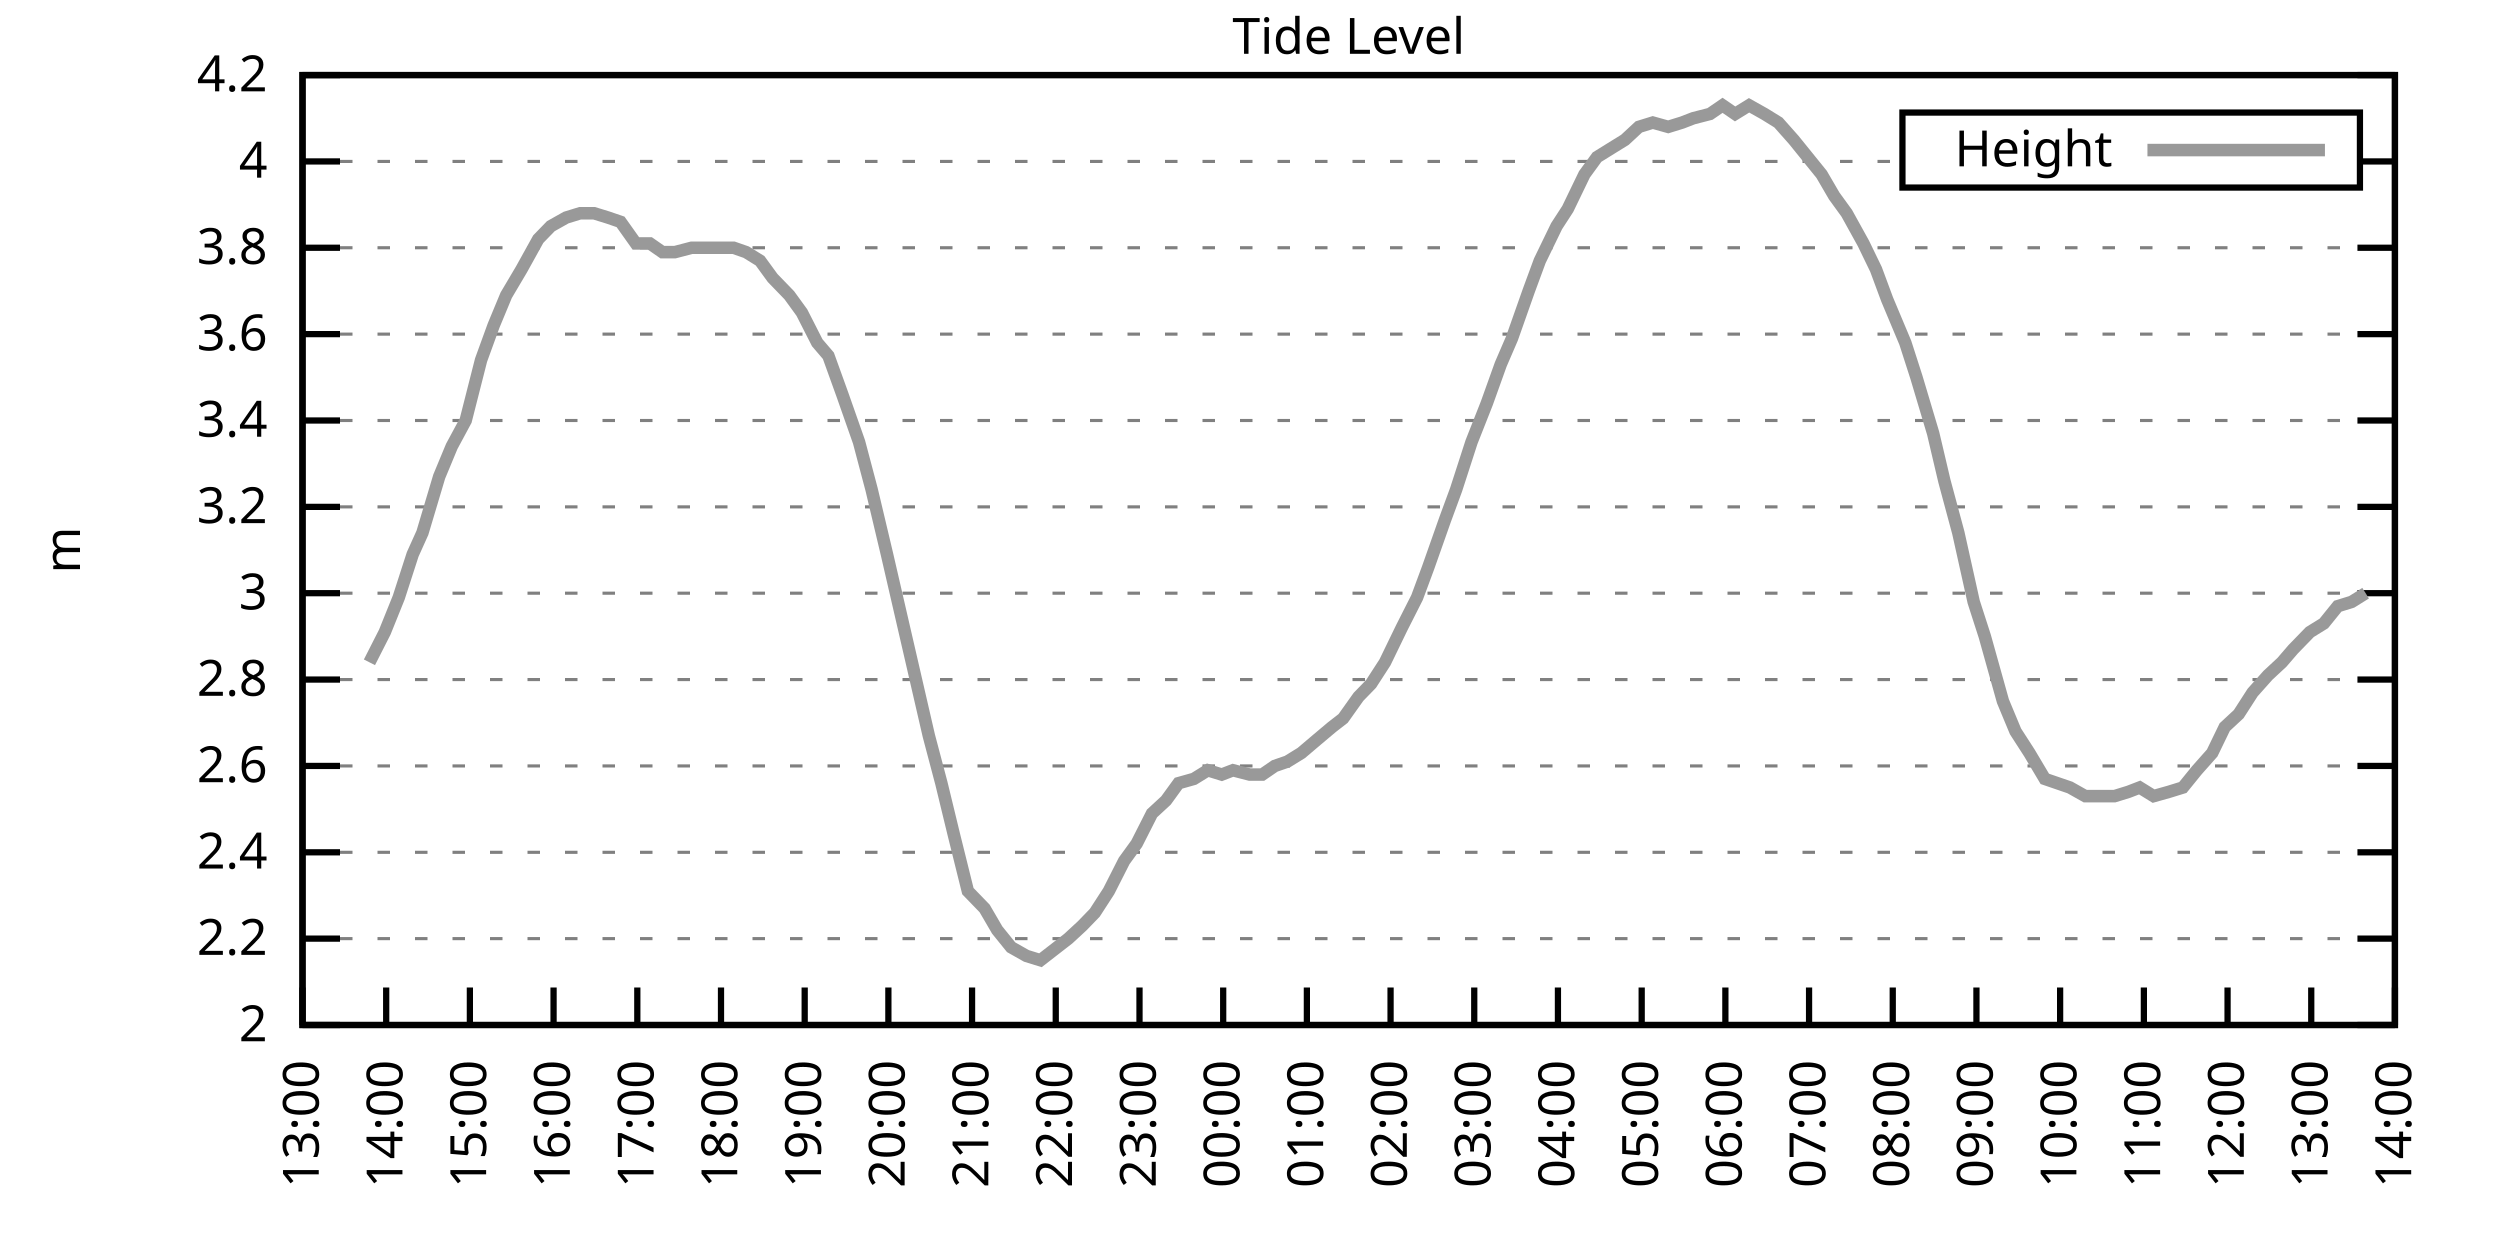
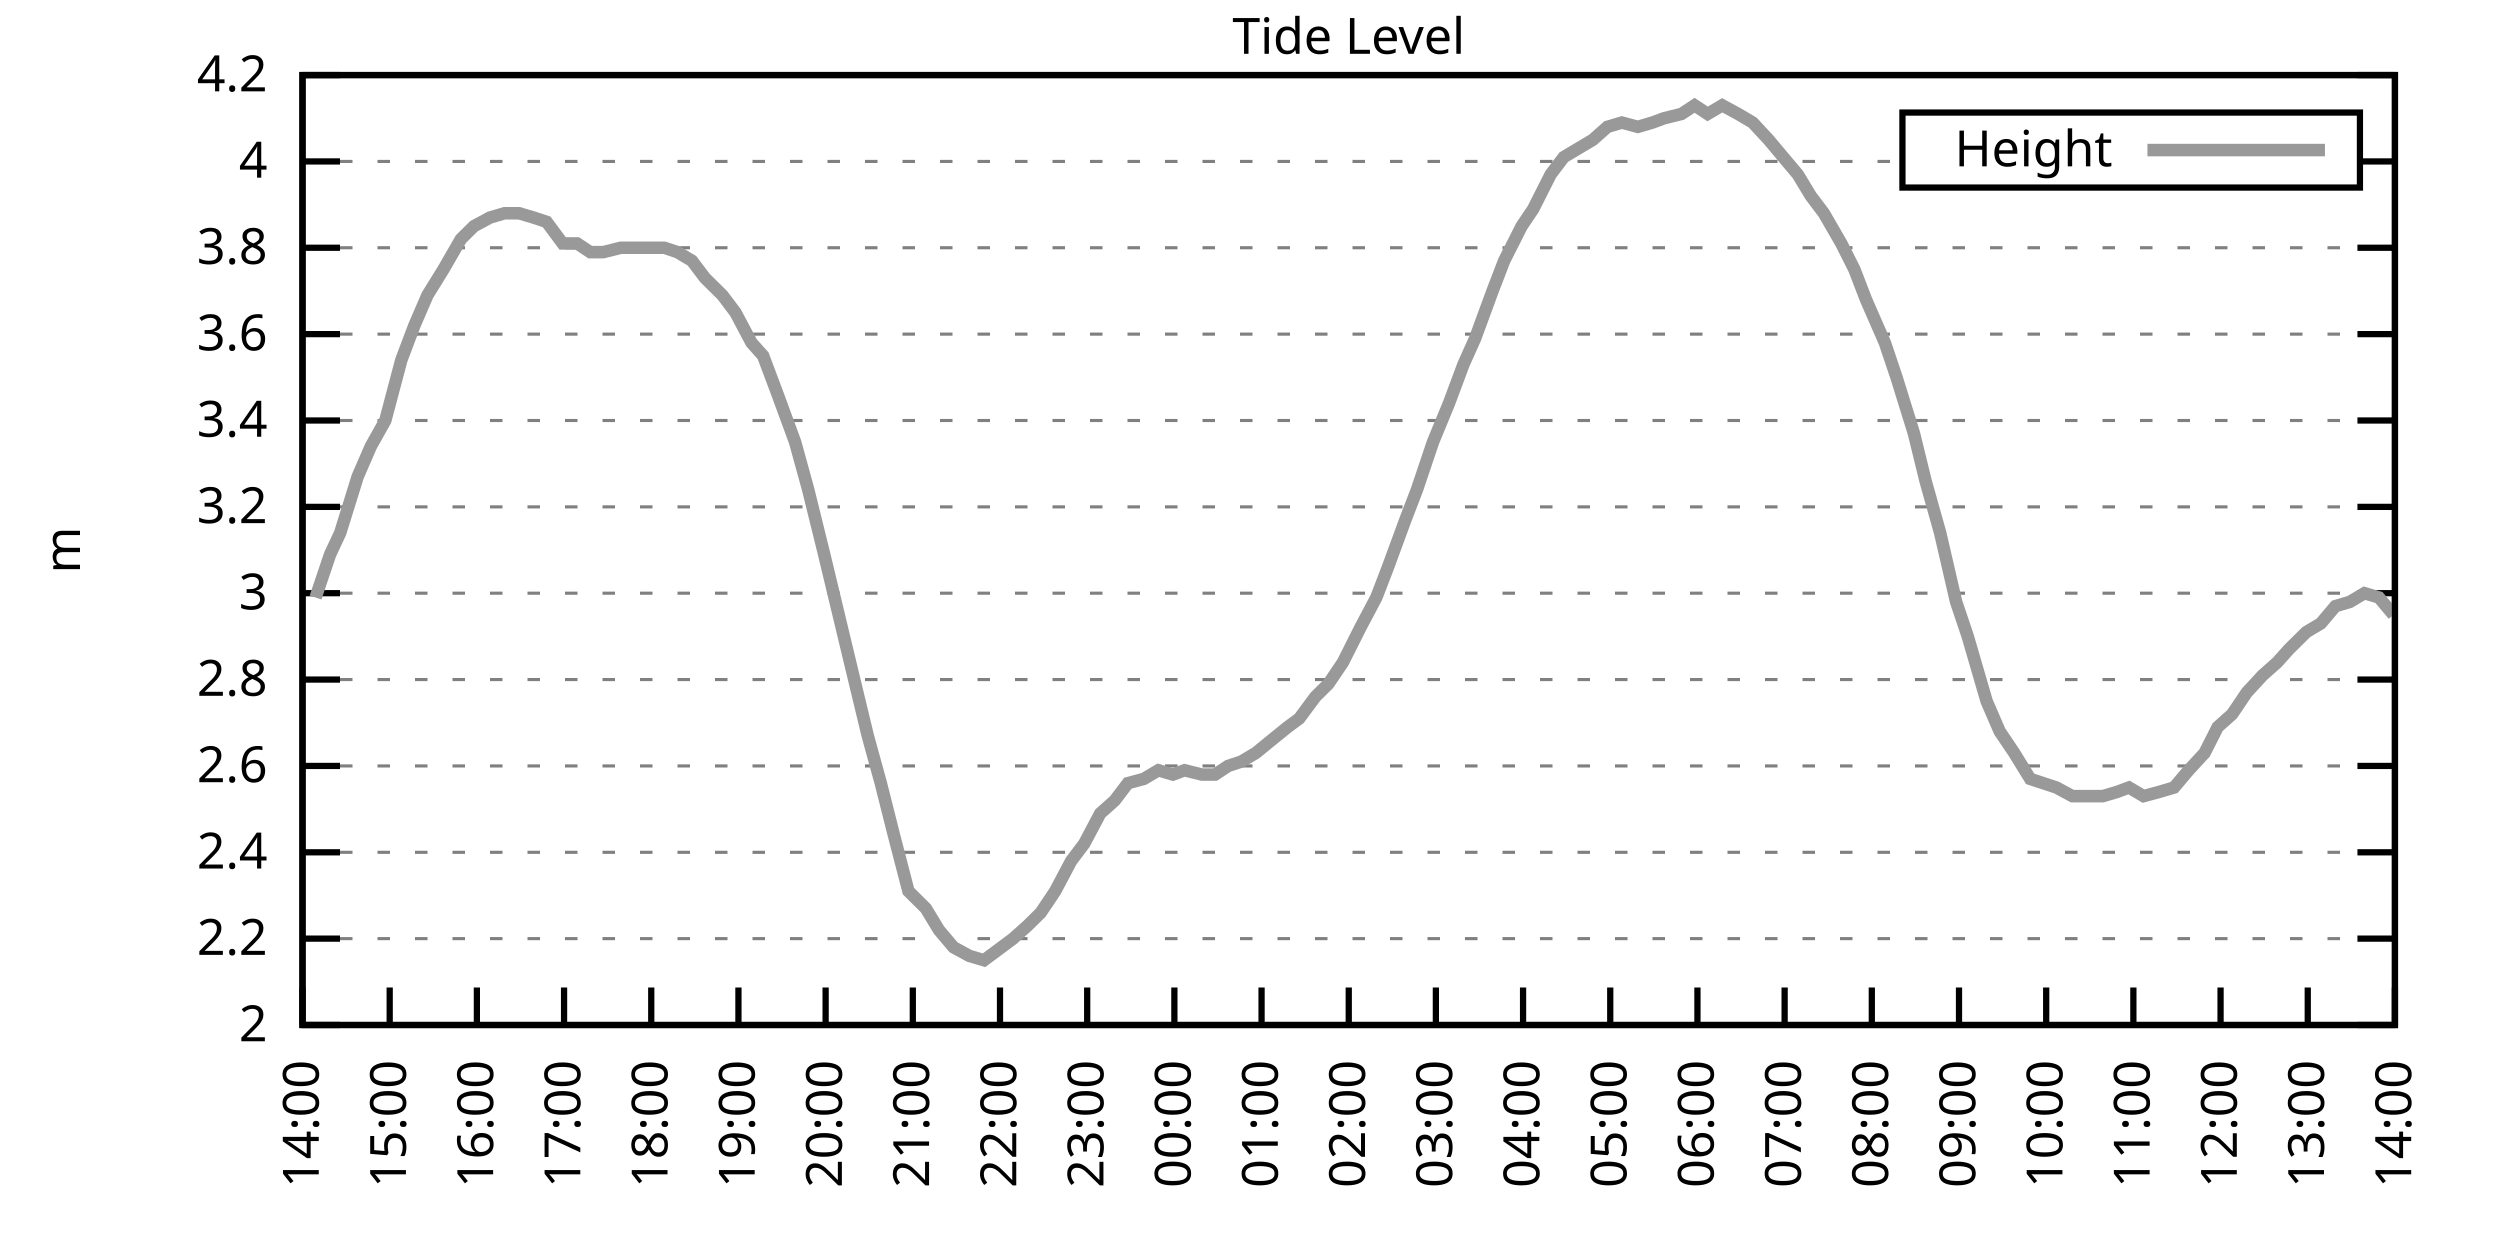
<svg xmlns="http://www.w3.org/2000/svg" xmlns:xlink="http://www.w3.org/1999/xlink" width="400" height="200" viewBox="0 0 400 200">
  <g id="gnuplot_canvas">
    <rect x="0" y="0" width="400" height="200" fill="none" />
    <defs>
      <circle id="gpDot" r="0.5" stroke-width="0.5" stroke="currentColor" />
      <path id="gpPt0" stroke-width="0.333" stroke="currentColor" d="M-1,0 h2 M0,-1 v2" />
      <path id="gpPt1" stroke-width="0.333" stroke="currentColor" d="M-1,-1 L1,1 M1,-1 L-1,1" />
      <path id="gpPt2" stroke-width="0.333" stroke="currentColor" d="M-1,0 L1,0 M0,-1 L0,1 M-1,-1 L1,1 M-1,1 L1,-1" />
      <rect id="gpPt3" stroke-width="0.333" stroke="currentColor" x="-1" y="-1" width="2" height="2" />
      <rect id="gpPt4" stroke-width="0.333" stroke="currentColor" fill="currentColor" x="-1" y="-1" width="2" height="2" />
      <circle id="gpPt5" stroke-width="0.333" stroke="currentColor" cx="0" cy="0" r="1" />
      <use xlink:href="#gpPt5" id="gpPt6" fill="currentColor" stroke="none" />
      <path id="gpPt7" stroke-width="0.333" stroke="currentColor" d="M0,-1.33 L-1.33,0.67 L1.33,0.67 z" />
      <use xlink:href="#gpPt7" id="gpPt8" fill="currentColor" stroke="none" />
      <use xlink:href="#gpPt7" id="gpPt9" stroke="currentColor" transform="rotate(180)" />
      <use xlink:href="#gpPt9" id="gpPt10" fill="currentColor" stroke="none" />
      <use xlink:href="#gpPt3" id="gpPt11" stroke="currentColor" transform="rotate(45)" />
      <use xlink:href="#gpPt11" id="gpPt12" fill="currentColor" stroke="none" />
      <path id="gpPt13" stroke-width="0.333" stroke="currentColor" d="M0,1.330 L1.265,0.411 L0.782,-1.067 L-0.782,-1.076 L-1.265,0.411 z" />
      <use xlink:href="#gpPt13" id="gpPt14" fill="currentColor" stroke="none" />
      <filter id="textbox" filterUnits="objectBoundingBox" x="0" y="0" height="1" width="1">
        <feFlood flood-color="white" flood-opacity="1" result="bgnd" />
        <feComposite in="SourceGraphic" in2="bgnd" operator="atop" />
      </filter>
      <filter id="greybox" filterUnits="objectBoundingBox" x="0" y="0" height="1" width="1">
        <feFlood flood-color="lightgrey" flood-opacity="1" result="grey" />
        <feComposite in="SourceGraphic" in2="grey" operator="atop" />
      </filter>
    </defs>
    <g fill="none" color="white" stroke="currentColor" stroke-width="1.00" stroke-linecap="butt" stroke-linejoin="miter">
</g>
    <g fill="none" color="black" stroke="currentColor" stroke-width="1.00" stroke-linecap="butt" stroke-linejoin="miter">
      <g stroke="none" shape-rendering="crispEdges">
        <polygon fill="rgb(255, 255, 255)" points="48.40,164.00 383.18,164.00 383.18,12.02 48.40,12.02 " />
      </g>
    </g>
    <g fill="none" color="black" stroke="currentColor" stroke-width="1.00" stroke-linecap="butt" stroke-linejoin="miter">
</g>
    <g fill="none" color="black" stroke="black" stroke-width="0.50" stroke-linecap="butt" stroke-linejoin="miter">
</g>
    <g fill="none" color="gray" stroke="currentColor" stroke-width="0.50" stroke-linecap="butt" stroke-linejoin="miter">
      <path stroke="gray" stroke-dasharray="2,4" class="gridline" d="M48.40,164.00 L383.19,164.00  " />
    </g>
    <g fill="none" color="gray" stroke="gray" stroke-width="1.00" stroke-linecap="butt" stroke-linejoin="miter">
</g>
    <g fill="none" color="black" stroke="currentColor" stroke-width="1.00" stroke-linecap="butt" stroke-linejoin="miter">
      <path stroke="black" d="M48.40,164.00 L54.40,164.00 M383.19,164.00 L377.19,164.00  " />
      <g transform="translate(42.80,166.60)" stroke="none" fill="black" font-family="Sans" font-size="8.00" text-anchor="end">
        <text>
          <tspan font-family="Sans"> 2</tspan>
        </text>
      </g>
    </g>
    <g fill="none" color="black" stroke="currentColor" stroke-width="1.00" stroke-linecap="butt" stroke-linejoin="miter">
</g>
    <g fill="none" color="black" stroke="black" stroke-width="0.50" stroke-linecap="butt" stroke-linejoin="miter">
</g>
    <g fill="none" color="gray" stroke="currentColor" stroke-width="0.50" stroke-linecap="butt" stroke-linejoin="miter">
      <path stroke="gray" stroke-dasharray="2,4" class="gridline" d="M48.40,150.18 L383.19,150.18  " />
    </g>
    <g fill="none" color="gray" stroke="gray" stroke-width="1.00" stroke-linecap="butt" stroke-linejoin="miter">
</g>
    <g fill="none" color="black" stroke="currentColor" stroke-width="1.00" stroke-linecap="butt" stroke-linejoin="miter">
      <path stroke="black" d="M48.40,150.18 L54.40,150.18 M383.19,150.18 L377.19,150.18  " />
      <g transform="translate(42.80,152.78)" stroke="none" fill="black" font-family="Sans" font-size="8.00" text-anchor="end">
        <text>
          <tspan font-family="Sans"> 2.2</tspan>
        </text>
      </g>
    </g>
    <g fill="none" color="black" stroke="currentColor" stroke-width="1.00" stroke-linecap="butt" stroke-linejoin="miter">
</g>
    <g fill="none" color="black" stroke="black" stroke-width="0.50" stroke-linecap="butt" stroke-linejoin="miter">
</g>
    <g fill="none" color="gray" stroke="currentColor" stroke-width="0.50" stroke-linecap="butt" stroke-linejoin="miter">
      <path stroke="gray" stroke-dasharray="2,4" class="gridline" d="M48.40,136.37 L383.19,136.37  " />
    </g>
    <g fill="none" color="gray" stroke="gray" stroke-width="1.00" stroke-linecap="butt" stroke-linejoin="miter">
</g>
    <g fill="none" color="black" stroke="currentColor" stroke-width="1.00" stroke-linecap="butt" stroke-linejoin="miter">
      <path stroke="black" d="M48.40,136.37 L54.40,136.37 M383.19,136.37 L377.19,136.37  " />
      <g transform="translate(42.80,138.97)" stroke="none" fill="black" font-family="Sans" font-size="8.00" text-anchor="end">
        <text>
          <tspan font-family="Sans"> 2.4</tspan>
        </text>
      </g>
    </g>
    <g fill="none" color="black" stroke="currentColor" stroke-width="1.00" stroke-linecap="butt" stroke-linejoin="miter">
</g>
    <g fill="none" color="black" stroke="black" stroke-width="0.50" stroke-linecap="butt" stroke-linejoin="miter">
</g>
    <g fill="none" color="gray" stroke="currentColor" stroke-width="0.50" stroke-linecap="butt" stroke-linejoin="miter">
      <path stroke="gray" stroke-dasharray="2,4" class="gridline" d="M48.40,122.55 L383.19,122.55  " />
    </g>
    <g fill="none" color="gray" stroke="gray" stroke-width="1.00" stroke-linecap="butt" stroke-linejoin="miter">
</g>
    <g fill="none" color="black" stroke="currentColor" stroke-width="1.00" stroke-linecap="butt" stroke-linejoin="miter">
      <path stroke="black" d="M48.40,122.55 L54.40,122.55 M383.19,122.55 L377.19,122.55  " />
      <g transform="translate(42.80,125.15)" stroke="none" fill="black" font-family="Sans" font-size="8.00" text-anchor="end">
        <text>
          <tspan font-family="Sans"> 2.6</tspan>
        </text>
      </g>
    </g>
    <g fill="none" color="black" stroke="currentColor" stroke-width="1.00" stroke-linecap="butt" stroke-linejoin="miter">
</g>
    <g fill="none" color="black" stroke="black" stroke-width="0.50" stroke-linecap="butt" stroke-linejoin="miter">
</g>
    <g fill="none" color="gray" stroke="currentColor" stroke-width="0.50" stroke-linecap="butt" stroke-linejoin="miter">
      <path stroke="gray" stroke-dasharray="2,4" class="gridline" d="M48.40,108.73 L383.19,108.73  " />
    </g>
    <g fill="none" color="gray" stroke="gray" stroke-width="1.00" stroke-linecap="butt" stroke-linejoin="miter">
</g>
    <g fill="none" color="black" stroke="currentColor" stroke-width="1.00" stroke-linecap="butt" stroke-linejoin="miter">
      <path stroke="black" d="M48.40,108.73 L54.40,108.73 M383.19,108.73 L377.19,108.73  " />
      <g transform="translate(42.80,111.33)" stroke="none" fill="black" font-family="Sans" font-size="8.00" text-anchor="end">
        <text>
          <tspan font-family="Sans"> 2.8</tspan>
        </text>
      </g>
    </g>
    <g fill="none" color="black" stroke="currentColor" stroke-width="1.00" stroke-linecap="butt" stroke-linejoin="miter">
</g>
    <g fill="none" color="black" stroke="black" stroke-width="0.50" stroke-linecap="butt" stroke-linejoin="miter">
</g>
    <g fill="none" color="gray" stroke="currentColor" stroke-width="0.50" stroke-linecap="butt" stroke-linejoin="miter">
      <path stroke="gray" stroke-dasharray="2,4" class="gridline" d="M48.40,94.91 L383.19,94.91  " />
    </g>
    <g fill="none" color="gray" stroke="gray" stroke-width="1.00" stroke-linecap="butt" stroke-linejoin="miter">
</g>
    <g fill="none" color="black" stroke="currentColor" stroke-width="1.00" stroke-linecap="butt" stroke-linejoin="miter">
      <path stroke="black" d="M48.40,94.91 L54.40,94.91 M383.19,94.91 L377.19,94.91  " />
      <g transform="translate(42.80,97.51)" stroke="none" fill="black" font-family="Sans" font-size="8.00" text-anchor="end">
        <text>
          <tspan font-family="Sans"> 3</tspan>
        </text>
      </g>
    </g>
    <g fill="none" color="black" stroke="currentColor" stroke-width="1.00" stroke-linecap="butt" stroke-linejoin="miter">
</g>
    <g fill="none" color="black" stroke="black" stroke-width="0.50" stroke-linecap="butt" stroke-linejoin="miter">
</g>
    <g fill="none" color="gray" stroke="currentColor" stroke-width="0.50" stroke-linecap="butt" stroke-linejoin="miter">
      <path stroke="gray" stroke-dasharray="2,4" class="gridline" d="M48.40,81.10 L383.19,81.10  " />
    </g>
    <g fill="none" color="gray" stroke="gray" stroke-width="1.00" stroke-linecap="butt" stroke-linejoin="miter">
</g>
    <g fill="none" color="black" stroke="currentColor" stroke-width="1.00" stroke-linecap="butt" stroke-linejoin="miter">
      <path stroke="black" d="M48.40,81.10 L54.40,81.10 M383.19,81.10 L377.19,81.10  " />
      <g transform="translate(42.80,83.70)" stroke="none" fill="black" font-family="Sans" font-size="8.00" text-anchor="end">
        <text>
          <tspan font-family="Sans"> 3.2</tspan>
        </text>
      </g>
    </g>
    <g fill="none" color="black" stroke="currentColor" stroke-width="1.00" stroke-linecap="butt" stroke-linejoin="miter">
</g>
    <g fill="none" color="black" stroke="black" stroke-width="0.50" stroke-linecap="butt" stroke-linejoin="miter">
</g>
    <g fill="none" color="gray" stroke="currentColor" stroke-width="0.50" stroke-linecap="butt" stroke-linejoin="miter">
      <path stroke="gray" stroke-dasharray="2,4" class="gridline" d="M48.40,67.28 L383.19,67.28  " />
    </g>
    <g fill="none" color="gray" stroke="gray" stroke-width="1.00" stroke-linecap="butt" stroke-linejoin="miter">
</g>
    <g fill="none" color="black" stroke="currentColor" stroke-width="1.00" stroke-linecap="butt" stroke-linejoin="miter">
      <path stroke="black" d="M48.40,67.28 L54.40,67.28 M383.19,67.28 L377.19,67.28  " />
      <g transform="translate(42.80,69.88)" stroke="none" fill="black" font-family="Sans" font-size="8.00" text-anchor="end">
        <text>
          <tspan font-family="Sans"> 3.4</tspan>
        </text>
      </g>
    </g>
    <g fill="none" color="black" stroke="currentColor" stroke-width="1.00" stroke-linecap="butt" stroke-linejoin="miter">
</g>
    <g fill="none" color="black" stroke="black" stroke-width="0.50" stroke-linecap="butt" stroke-linejoin="miter">
</g>
    <g fill="none" color="gray" stroke="currentColor" stroke-width="0.50" stroke-linecap="butt" stroke-linejoin="miter">
      <path stroke="gray" stroke-dasharray="2,4" class="gridline" d="M48.40,53.46 L383.19,53.46  " />
    </g>
    <g fill="none" color="gray" stroke="gray" stroke-width="1.00" stroke-linecap="butt" stroke-linejoin="miter">
</g>
    <g fill="none" color="black" stroke="currentColor" stroke-width="1.00" stroke-linecap="butt" stroke-linejoin="miter">
      <path stroke="black" d="M48.40,53.46 L54.40,53.46 M383.19,53.46 L377.19,53.46  " />
      <g transform="translate(42.80,56.06)" stroke="none" fill="black" font-family="Sans" font-size="8.00" text-anchor="end">
        <text>
          <tspan font-family="Sans"> 3.6</tspan>
        </text>
      </g>
    </g>
    <g fill="none" color="black" stroke="currentColor" stroke-width="1.00" stroke-linecap="butt" stroke-linejoin="miter">
</g>
    <g fill="none" color="black" stroke="black" stroke-width="0.50" stroke-linecap="butt" stroke-linejoin="miter">
</g>
    <g fill="none" color="gray" stroke="currentColor" stroke-width="0.50" stroke-linecap="butt" stroke-linejoin="miter">
      <path stroke="gray" stroke-dasharray="2,4" class="gridline" d="M48.40,39.64 L383.19,39.64  " />
    </g>
    <g fill="none" color="gray" stroke="gray" stroke-width="1.00" stroke-linecap="butt" stroke-linejoin="miter">
</g>
    <g fill="none" color="black" stroke="currentColor" stroke-width="1.00" stroke-linecap="butt" stroke-linejoin="miter">
      <path stroke="black" d="M48.40,39.64 L54.40,39.64 M383.19,39.64 L377.19,39.64  " />
      <g transform="translate(42.80,42.24)" stroke="none" fill="black" font-family="Sans" font-size="8.00" text-anchor="end">
        <text>
          <tspan font-family="Sans"> 3.8</tspan>
        </text>
      </g>
    </g>
    <g fill="none" color="black" stroke="currentColor" stroke-width="1.00" stroke-linecap="butt" stroke-linejoin="miter">
</g>
    <g fill="none" color="black" stroke="black" stroke-width="0.50" stroke-linecap="butt" stroke-linejoin="miter">
</g>
    <g fill="none" color="gray" stroke="currentColor" stroke-width="0.50" stroke-linecap="butt" stroke-linejoin="miter">
      <path stroke="gray" stroke-dasharray="2,4" class="gridline" d="M48.40,25.83 L304.39,25.83 M377.59,25.83 L383.19,25.83  " />
    </g>
    <g fill="none" color="gray" stroke="gray" stroke-width="1.00" stroke-linecap="butt" stroke-linejoin="miter">
</g>
    <g fill="none" color="black" stroke="currentColor" stroke-width="1.00" stroke-linecap="butt" stroke-linejoin="miter">
      <path stroke="black" d="M48.40,25.83 L54.40,25.83 M383.19,25.83 L377.19,25.83  " />
      <g transform="translate(42.80,28.43)" stroke="none" fill="black" font-family="Sans" font-size="8.00" text-anchor="end">
        <text>
          <tspan font-family="Sans"> 4</tspan>
        </text>
      </g>
    </g>
    <g fill="none" color="black" stroke="currentColor" stroke-width="1.00" stroke-linecap="butt" stroke-linejoin="miter">
</g>
    <g fill="none" color="black" stroke="black" stroke-width="0.50" stroke-linecap="butt" stroke-linejoin="miter">
</g>
    <g fill="none" color="gray" stroke="currentColor" stroke-width="0.50" stroke-linecap="butt" stroke-linejoin="miter">
      <path stroke="gray" stroke-dasharray="2,4" class="gridline" d="M48.40,12.01 L383.19,12.01  " />
    </g>
    <g fill="none" color="gray" stroke="gray" stroke-width="1.00" stroke-linecap="butt" stroke-linejoin="miter">
</g>
    <g fill="none" color="black" stroke="currentColor" stroke-width="1.00" stroke-linecap="butt" stroke-linejoin="miter">
      <path stroke="black" d="M48.40,12.01 L54.40,12.01 M383.19,12.01 L377.19,12.01  " />
      <g transform="translate(42.80,14.61)" stroke="none" fill="black" font-family="Sans" font-size="8.00" text-anchor="end">
        <text>
          <tspan font-family="Sans"> 4.2</tspan>
        </text>
      </g>
    </g>
    <g fill="none" color="black" stroke="currentColor" stroke-width="1.00" stroke-linecap="butt" stroke-linejoin="miter">
      <path stroke="black" d="M48.40,164.00 L48.40,158.00  " />
      <g transform="translate(51.00,169.60) rotate(270.00)" stroke="none" fill="black" font-family="Sans" font-size="8.00" text-anchor="end">
        <text>
-           <tspan font-family="Sans">13:00</tspan>
-         </text>
-       </g>
-     </g>
-     <g fill="none" color="black" stroke="currentColor" stroke-width="1.00" stroke-linecap="butt" stroke-linejoin="miter">
-       <path stroke="black" d="M61.79,164.00 L61.79,158.00  " />
-       <g transform="translate(64.39,169.60) rotate(270.00)" stroke="none" fill="black" font-family="Sans" font-size="8.00" text-anchor="end">
-         <text>
          <tspan font-family="Sans">14:00</tspan>
        </text>
      </g>
    </g>
    <g fill="none" color="black" stroke="currentColor" stroke-width="1.00" stroke-linecap="butt" stroke-linejoin="miter">
-       <path stroke="black" d="M75.18,164.00 L75.18,158.00  " />
-       <g transform="translate(77.78,169.60) rotate(270.00)" stroke="none" fill="black" font-family="Sans" font-size="8.00" text-anchor="end">
+       <path stroke="black" d="M62.35,164.00 L62.35,158.00  " />
+       <g transform="translate(64.95,169.60) rotate(270.00)" stroke="none" fill="black" font-family="Sans" font-size="8.00" text-anchor="end">
        <text>
          <tspan font-family="Sans">15:00</tspan>
        </text>
      </g>
    </g>
    <g fill="none" color="black" stroke="currentColor" stroke-width="1.00" stroke-linecap="butt" stroke-linejoin="miter">
-       <path stroke="black" d="M88.57,164.00 L88.57,158.00  " />
-       <g transform="translate(91.17,169.60) rotate(270.00)" stroke="none" fill="black" font-family="Sans" font-size="8.00" text-anchor="end">
+       <path stroke="black" d="M76.30,164.00 L76.30,158.00  " />
+       <g transform="translate(78.90,169.60) rotate(270.00)" stroke="none" fill="black" font-family="Sans" font-size="8.00" text-anchor="end">
        <text>
          <tspan font-family="Sans">16:00</tspan>
        </text>
      </g>
    </g>
    <g fill="none" color="black" stroke="currentColor" stroke-width="1.00" stroke-linecap="butt" stroke-linejoin="miter">
-       <path stroke="black" d="M101.97,164.00 L101.97,158.00  " />
-       <g transform="translate(104.57,169.60) rotate(270.00)" stroke="none" fill="black" font-family="Sans" font-size="8.00" text-anchor="end">
+       <path stroke="black" d="M90.25,164.00 L90.25,158.00  " />
+       <g transform="translate(92.85,169.60) rotate(270.00)" stroke="none" fill="black" font-family="Sans" font-size="8.00" text-anchor="end">
        <text>
          <tspan font-family="Sans">17:00</tspan>
        </text>
      </g>
    </g>
    <g fill="none" color="black" stroke="currentColor" stroke-width="1.00" stroke-linecap="butt" stroke-linejoin="miter">
-       <path stroke="black" d="M115.36,164.00 L115.36,158.00  " />
-       <g transform="translate(117.96,169.60) rotate(270.00)" stroke="none" fill="black" font-family="Sans" font-size="8.00" text-anchor="end">
+       <path stroke="black" d="M104.20,164.00 L104.20,158.00  " />
+       <g transform="translate(106.80,169.60) rotate(270.00)" stroke="none" fill="black" font-family="Sans" font-size="8.00" text-anchor="end">
        <text>
          <tspan font-family="Sans">18:00</tspan>
        </text>
      </g>
    </g>
    <g fill="none" color="black" stroke="currentColor" stroke-width="1.00" stroke-linecap="butt" stroke-linejoin="miter">
-       <path stroke="black" d="M128.75,164.00 L128.75,158.00  " />
-       <g transform="translate(131.35,169.60) rotate(270.00)" stroke="none" fill="black" font-family="Sans" font-size="8.00" text-anchor="end">
+       <path stroke="black" d="M118.15,164.00 L118.15,158.00  " />
+       <g transform="translate(120.75,169.60) rotate(270.00)" stroke="none" fill="black" font-family="Sans" font-size="8.00" text-anchor="end">
        <text>
          <tspan font-family="Sans">19:00</tspan>
        </text>
      </g>
    </g>
    <g fill="none" color="black" stroke="currentColor" stroke-width="1.00" stroke-linecap="butt" stroke-linejoin="miter">
-       <path stroke="black" d="M142.14,164.00 L142.14,158.00  " />
-       <g transform="translate(144.74,169.60) rotate(270.00)" stroke="none" fill="black" font-family="Sans" font-size="8.00" text-anchor="end">
+       <path stroke="black" d="M132.10,164.00 L132.10,158.00  " />
+       <g transform="translate(134.70,169.60) rotate(270.00)" stroke="none" fill="black" font-family="Sans" font-size="8.00" text-anchor="end">
        <text>
          <tspan font-family="Sans">20:00</tspan>
        </text>
      </g>
    </g>
    <g fill="none" color="black" stroke="currentColor" stroke-width="1.00" stroke-linecap="butt" stroke-linejoin="miter">
-       <path stroke="black" d="M155.53,164.00 L155.53,158.00  " />
-       <g transform="translate(158.13,169.60) rotate(270.00)" stroke="none" fill="black" font-family="Sans" font-size="8.00" text-anchor="end">
+       <path stroke="black" d="M146.05,164.00 L146.05,158.00  " />
+       <g transform="translate(148.65,169.60) rotate(270.00)" stroke="none" fill="black" font-family="Sans" font-size="8.00" text-anchor="end">
        <text>
          <tspan font-family="Sans">21:00</tspan>
        </text>
      </g>
    </g>
    <g fill="none" color="black" stroke="currentColor" stroke-width="1.00" stroke-linecap="butt" stroke-linejoin="miter">
-       <path stroke="black" d="M168.92,164.00 L168.92,158.00  " />
-       <g transform="translate(171.52,169.60) rotate(270.00)" stroke="none" fill="black" font-family="Sans" font-size="8.00" text-anchor="end">
+       <path stroke="black" d="M160.00,164.00 L160.00,158.00  " />
+       <g transform="translate(162.60,169.60) rotate(270.00)" stroke="none" fill="black" font-family="Sans" font-size="8.00" text-anchor="end">
        <text>
          <tspan font-family="Sans">22:00</tspan>
        </text>
      </g>
    </g>
    <g fill="none" color="black" stroke="currentColor" stroke-width="1.00" stroke-linecap="butt" stroke-linejoin="miter">
-       <path stroke="black" d="M182.32,164.00 L182.32,158.00  " />
-       <g transform="translate(184.92,169.60) rotate(270.00)" stroke="none" fill="black" font-family="Sans" font-size="8.00" text-anchor="end">
+       <path stroke="black" d="M173.95,164.00 L173.95,158.00  " />
+       <g transform="translate(176.55,169.60) rotate(270.00)" stroke="none" fill="black" font-family="Sans" font-size="8.00" text-anchor="end">
        <text>
          <tspan font-family="Sans">23:00</tspan>
        </text>
      </g>
    </g>
    <g fill="none" color="black" stroke="currentColor" stroke-width="1.00" stroke-linecap="butt" stroke-linejoin="miter">
-       <path stroke="black" d="M195.71,164.00 L195.71,158.00  " />
-       <g transform="translate(198.31,169.60) rotate(270.00)" stroke="none" fill="black" font-family="Sans" font-size="8.00" text-anchor="end">
+       <path stroke="black" d="M187.90,164.00 L187.90,158.00  " />
+       <g transform="translate(190.50,169.60) rotate(270.00)" stroke="none" fill="black" font-family="Sans" font-size="8.00" text-anchor="end">
        <text>
          <tspan font-family="Sans">00:00</tspan>
        </text>
      </g>
    </g>
    <g fill="none" color="black" stroke="currentColor" stroke-width="1.00" stroke-linecap="butt" stroke-linejoin="miter">
-       <path stroke="black" d="M209.10,164.00 L209.10,158.00  " />
-       <g transform="translate(211.70,169.60) rotate(270.00)" stroke="none" fill="black" font-family="Sans" font-size="8.00" text-anchor="end">
+       <path stroke="black" d="M201.85,164.00 L201.85,158.00  " />
+       <g transform="translate(204.45,169.60) rotate(270.00)" stroke="none" fill="black" font-family="Sans" font-size="8.00" text-anchor="end">
        <text>
          <tspan font-family="Sans">01:00</tspan>
        </text>
      </g>
    </g>
    <g fill="none" color="black" stroke="currentColor" stroke-width="1.00" stroke-linecap="butt" stroke-linejoin="miter">
-       <path stroke="black" d="M222.49,164.00 L222.49,158.00  " />
-       <g transform="translate(225.09,169.60) rotate(270.00)" stroke="none" fill="black" font-family="Sans" font-size="8.00" text-anchor="end">
+       <path stroke="black" d="M215.80,164.00 L215.80,158.00  " />
+       <g transform="translate(218.40,169.60) rotate(270.00)" stroke="none" fill="black" font-family="Sans" font-size="8.00" text-anchor="end">
        <text>
          <tspan font-family="Sans">02:00</tspan>
        </text>
      </g>
    </g>
    <g fill="none" color="black" stroke="currentColor" stroke-width="1.00" stroke-linecap="butt" stroke-linejoin="miter">
-       <path stroke="black" d="M235.88,164.00 L235.88,158.00  " />
-       <g transform="translate(238.48,169.60) rotate(270.00)" stroke="none" fill="black" font-family="Sans" font-size="8.00" text-anchor="end">
+       <path stroke="black" d="M229.74,164.00 L229.74,158.00  " />
+       <g transform="translate(232.34,169.60) rotate(270.00)" stroke="none" fill="black" font-family="Sans" font-size="8.00" text-anchor="end">
        <text>
          <tspan font-family="Sans">03:00</tspan>
        </text>
      </g>
    </g>
    <g fill="none" color="black" stroke="currentColor" stroke-width="1.00" stroke-linecap="butt" stroke-linejoin="miter">
-       <path stroke="black" d="M249.27,164.00 L249.27,158.00  " />
-       <g transform="translate(251.87,169.60) rotate(270.00)" stroke="none" fill="black" font-family="Sans" font-size="8.00" text-anchor="end">
+       <path stroke="black" d="M243.69,164.00 L243.69,158.00  " />
+       <g transform="translate(246.29,169.60) rotate(270.00)" stroke="none" fill="black" font-family="Sans" font-size="8.00" text-anchor="end">
        <text>
          <tspan font-family="Sans">04:00</tspan>
        </text>
      </g>
    </g>
    <g fill="none" color="black" stroke="currentColor" stroke-width="1.00" stroke-linecap="butt" stroke-linejoin="miter">
-       <path stroke="black" d="M262.67,164.00 L262.67,158.00  " />
-       <g transform="translate(265.27,169.60) rotate(270.00)" stroke="none" fill="black" font-family="Sans" font-size="8.00" text-anchor="end">
+       <path stroke="black" d="M257.64,164.00 L257.64,158.00  " />
+       <g transform="translate(260.24,169.60) rotate(270.00)" stroke="none" fill="black" font-family="Sans" font-size="8.00" text-anchor="end">
        <text>
          <tspan font-family="Sans">05:00</tspan>
        </text>
      </g>
    </g>
    <g fill="none" color="black" stroke="currentColor" stroke-width="1.00" stroke-linecap="butt" stroke-linejoin="miter">
-       <path stroke="black" d="M276.06,164.00 L276.06,158.00  " />
-       <g transform="translate(278.66,169.60) rotate(270.00)" stroke="none" fill="black" font-family="Sans" font-size="8.00" text-anchor="end">
+       <path stroke="black" d="M271.59,164.00 L271.59,158.00  " />
+       <g transform="translate(274.19,169.60) rotate(270.00)" stroke="none" fill="black" font-family="Sans" font-size="8.00" text-anchor="end">
        <text>
          <tspan font-family="Sans">06:00</tspan>
        </text>
      </g>
    </g>
    <g fill="none" color="black" stroke="currentColor" stroke-width="1.00" stroke-linecap="butt" stroke-linejoin="miter">
-       <path stroke="black" d="M289.45,164.00 L289.45,158.00  " />
-       <g transform="translate(292.05,169.60) rotate(270.00)" stroke="none" fill="black" font-family="Sans" font-size="8.00" text-anchor="end">
+       <path stroke="black" d="M285.54,164.00 L285.54,158.00  " />
+       <g transform="translate(288.14,169.60) rotate(270.00)" stroke="none" fill="black" font-family="Sans" font-size="8.00" text-anchor="end">
        <text>
          <tspan font-family="Sans">07:00</tspan>
        </text>
      </g>
    </g>
    <g fill="none" color="black" stroke="currentColor" stroke-width="1.00" stroke-linecap="butt" stroke-linejoin="miter">
-       <path stroke="black" d="M302.84,164.00 L302.84,158.00  " />
-       <g transform="translate(305.44,169.60) rotate(270.00)" stroke="none" fill="black" font-family="Sans" font-size="8.00" text-anchor="end">
+       <path stroke="black" d="M299.49,164.00 L299.49,158.00  " />
+       <g transform="translate(302.09,169.60) rotate(270.00)" stroke="none" fill="black" font-family="Sans" font-size="8.00" text-anchor="end">
        <text>
          <tspan font-family="Sans">08:00</tspan>
        </text>
      </g>
    </g>
    <g fill="none" color="black" stroke="currentColor" stroke-width="1.00" stroke-linecap="butt" stroke-linejoin="miter">
-       <path stroke="black" d="M316.23,164.00 L316.23,158.00  " />
-       <g transform="translate(318.83,169.60) rotate(270.00)" stroke="none" fill="black" font-family="Sans" font-size="8.00" text-anchor="end">
+       <path stroke="black" d="M313.44,164.00 L313.44,158.00  " />
+       <g transform="translate(316.04,169.60) rotate(270.00)" stroke="none" fill="black" font-family="Sans" font-size="8.00" text-anchor="end">
        <text>
          <tspan font-family="Sans">09:00</tspan>
        </text>
      </g>
    </g>
    <g fill="none" color="black" stroke="currentColor" stroke-width="1.00" stroke-linecap="butt" stroke-linejoin="miter">
-       <path stroke="black" d="M329.62,164.00 L329.62,158.00  " />
-       <g transform="translate(332.22,169.60) rotate(270.00)" stroke="none" fill="black" font-family="Sans" font-size="8.00" text-anchor="end">
+       <path stroke="black" d="M327.39,164.00 L327.39,158.00  " />
+       <g transform="translate(329.99,169.60) rotate(270.00)" stroke="none" fill="black" font-family="Sans" font-size="8.00" text-anchor="end">
        <text>
          <tspan font-family="Sans">10:00</tspan>
        </text>
      </g>
    </g>
    <g fill="none" color="black" stroke="currentColor" stroke-width="1.00" stroke-linecap="butt" stroke-linejoin="miter">
-       <path stroke="black" d="M343.02,164.00 L343.02,158.00  " />
-       <g transform="translate(345.62,169.60) rotate(270.00)" stroke="none" fill="black" font-family="Sans" font-size="8.00" text-anchor="end">
+       <path stroke="black" d="M341.34,164.00 L341.34,158.00  " />
+       <g transform="translate(343.94,169.60) rotate(270.00)" stroke="none" fill="black" font-family="Sans" font-size="8.00" text-anchor="end">
        <text>
          <tspan font-family="Sans">11:00</tspan>
        </text>
      </g>
    </g>
    <g fill="none" color="black" stroke="currentColor" stroke-width="1.00" stroke-linecap="butt" stroke-linejoin="miter">
-       <path stroke="black" d="M356.41,164.00 L356.41,158.00  " />
-       <g transform="translate(359.01,169.60) rotate(270.00)" stroke="none" fill="black" font-family="Sans" font-size="8.00" text-anchor="end">
+       <path stroke="black" d="M355.29,164.00 L355.29,158.00  " />
+       <g transform="translate(357.89,169.60) rotate(270.00)" stroke="none" fill="black" font-family="Sans" font-size="8.00" text-anchor="end">
        <text>
          <tspan font-family="Sans">12:00</tspan>
        </text>
      </g>
    </g>
    <g fill="none" color="black" stroke="currentColor" stroke-width="1.00" stroke-linecap="butt" stroke-linejoin="miter">
-       <path stroke="black" d="M369.80,164.00 L369.80,158.00  " />
-       <g transform="translate(372.40,169.60) rotate(270.00)" stroke="none" fill="black" font-family="Sans" font-size="8.00" text-anchor="end">
+       <path stroke="black" d="M369.24,164.00 L369.24,158.00  " />
+       <g transform="translate(371.84,169.60) rotate(270.00)" stroke="none" fill="black" font-family="Sans" font-size="8.00" text-anchor="end">
        <text>
          <tspan font-family="Sans">13:00</tspan>
        </text>
      </g>
    </g>
    <g fill="none" color="black" stroke="currentColor" stroke-width="1.00" stroke-linecap="butt" stroke-linejoin="miter">
      <path stroke="black" d="M383.19,164.00 L383.19,158.00  " />
      <g transform="translate(385.79,169.60) rotate(270.00)" stroke="none" fill="black" font-family="Sans" font-size="8.00" text-anchor="end">
        <text>
          <tspan font-family="Sans">14:00</tspan>
        </text>
      </g>
    </g>
    <g fill="none" color="black" stroke="currentColor" stroke-width="1.00" stroke-linecap="butt" stroke-linejoin="miter">
</g>
    <g fill="none" color="black" stroke="currentColor" stroke-width="1.00" stroke-linecap="butt" stroke-linejoin="miter">
      <path stroke="black" d="M48.40,12.01 L48.40,164.00 L383.19,164.00 L383.19,12.01 L48.40,12.01 Z  " />
    </g>
    <g fill="none" color="black" stroke="currentColor" stroke-width="1.00" stroke-linecap="butt" stroke-linejoin="miter">
</g>
    <g fill="none" color="black" stroke="currentColor" stroke-width="1.00" stroke-linecap="butt" stroke-linejoin="miter">
      <path stroke="black" d="M304.39,30.01 L304.39,18.01 L377.59,18.01 L377.59,30.01 L304.39,30.01 Z  " />
    </g>
    <g id="Tide_level_plot_1">
      <g fill="none" color="white" stroke="black" stroke-width="2.00" stroke-linecap="butt" stroke-linejoin="miter">
</g>
      <g fill="none" color="black" stroke="currentColor" stroke-width="2.00" stroke-linecap="butt" stroke-linejoin="miter">
        <g transform="translate(337.99,26.61)" stroke="none" fill="black" font-family="Sans" font-size="8.00" text-anchor="end">
          <text>
            <tspan font-family="Sans">Height</tspan>
          </text>
        </g>
      </g>
      <g fill="none" color="black" stroke="currentColor" stroke-width="2.00" stroke-linecap="butt" stroke-linejoin="miter">
-         <path stroke="rgb(153, 153, 153)" d="M343.59,24.01 L371.99,24.01 M59.11,105.97 L61.57,101.13 L63.80,95.60 L66.03,88.70 L67.59,85.24 L70.27,76.26   L72.28,71.42 L74.51,67.28 L76.97,57.61 L78.98,52.08 L80.99,47.24 L83.44,43.10 L86.12,38.26 L88.13,36.19   L90.58,34.81 L92.82,34.12 L95.05,34.12 L97.28,34.81 L99.29,35.50 L101.74,38.95 L103.98,38.95 L105.98,40.34   L107.99,40.34 L110.67,39.64 L112.46,39.64 L115.13,39.64 L117.37,39.64 L119.38,40.34 L121.61,41.72 L123.62,44.48   L126.29,47.24 L128.30,50.01 L130.76,54.84 L132.54,56.92 L134.78,63.13 L137.45,70.73 L139.46,78.33 L141.92,88.70   L144.15,98.37 L146.38,108.04 L148.61,117.71 L150.62,125.31 L152.63,133.60 L154.86,142.58 L157.54,145.35 L159.55,148.80   L161.78,151.56 L164.24,152.95 L166.47,153.64 L168.25,152.26 L170.93,150.18 L173.17,148.11 L175.17,146.04 L177.41,142.58   L179.86,137.75 L181.87,134.98 L184.32,130.15 L186.56,128.08 L188.57,125.31 L191.02,124.62 L193.25,123.24 L195.48,123.93   L197.27,123.24 L199.95,123.93 L201.96,123.93 L203.97,122.55 L205.97,121.86 L208.21,120.48 L210.66,118.40 L213.12,116.33   L214.90,114.95 L217.36,111.49 L219.37,109.42 L221.60,105.97 L224.28,100.44 L226.73,95.60 L228.52,90.77 L231.20,83.17   L232.98,78.33 L235.44,70.73 L237.89,64.52 L240.12,58.30 L241.91,54.15 L244.59,46.55 L246.37,41.72 L249.05,36.19   L250.84,33.43 L253.51,27.90 L255.52,25.14 L257.76,23.75 L259.99,22.37 L262.22,20.30 L264.45,19.61 L266.91,20.30   L269.14,19.61 L270.92,18.92 L273.60,18.23 L275.61,16.85 L277.62,18.23 L279.85,16.85 L282.31,18.23 L284.54,19.61   L286.99,22.37 L289.23,25.14 L291.46,27.90 L293.47,31.35 L295.48,34.12 L298.15,38.95 L300.16,43.10 L301.95,47.93   L304.85,54.84 L306.63,60.37 L309.31,69.35 L311.10,76.95 L313.33,85.24 L315.79,96.30 L317.57,101.82 L320.47,112.19   L322.48,117.02 L324.71,120.48 L327.17,124.62 L329.18,125.31 L331.19,126.00 L333.64,127.38 L335.87,127.38 L338.33,127.38   L340.56,126.69 L342.35,126.00 L344.58,127.38 L347.03,126.69 L349.26,126.00 L351.50,123.24 L353.95,120.48 L355.96,116.33   L358.19,114.26 L360.42,110.80 L362.88,108.04 L365.11,105.97 L366.90,103.89 L369.58,101.13 L371.81,99.75 L374.04,96.99   L376.27,96.30 L378.50,94.91  " />
+         <path stroke="rgb(153, 153, 153)" d="M343.59,24.01 L371.99,24.01 M50.49,95.60 L52.82,88.70 L54.44,85.24 L57.23,76.26 L59.33,71.42 L61.65,67.28   L64.21,57.61 L66.30,52.08 L68.39,47.24 L70.95,43.10 L73.74,38.26 L75.83,36.19 L78.39,34.81 L80.72,34.12   L83.04,34.12 L85.37,34.81 L87.46,35.50 L90.02,38.95 L92.34,38.95 L94.43,40.34 L96.53,40.34 L99.32,39.64   L101.18,39.64 L103.97,39.64 L106.29,39.64 L108.38,40.34 L110.71,41.72 L112.80,44.48 L115.59,47.24 L117.68,50.01   L120.24,54.84 L122.10,56.92 L124.43,63.13 L127.22,70.73 L129.31,78.33 L131.87,88.70 L134.19,98.37 L136.51,108.04   L138.84,117.71 L140.93,125.31 L143.02,133.60 L145.35,142.58 L148.14,145.35 L150.23,148.80 L152.56,151.56 L155.11,152.95   L157.44,153.64 L159.30,152.26 L162.09,150.18 L164.41,148.11 L166.51,146.04 L168.83,142.58 L171.39,137.75 L173.48,134.98   L176.04,130.15 L178.36,128.08 L180.46,125.31 L183.01,124.62 L185.34,123.24 L187.66,123.93 L189.52,123.24 L192.31,123.93   L194.41,123.93 L196.50,122.55 L198.59,121.86 L200.92,120.48 L203.47,118.40 L206.03,116.33 L207.89,114.95 L210.45,111.49   L212.54,109.42 L214.87,105.97 L217.65,100.44 L220.21,95.60 L222.07,90.77 L224.86,83.17 L226.72,78.33 L229.28,70.73   L231.84,64.52 L234.16,58.30 L236.02,54.15 L238.81,46.55 L240.67,41.72 L243.46,36.19 L245.32,33.43 L248.11,27.90   L250.20,25.14 L252.53,23.75 L254.85,22.37 L257.18,20.30 L259.50,19.61 L262.06,20.30 L264.39,19.61 L266.25,18.92   L269.04,18.23 L271.13,16.85 L273.22,18.23 L275.55,16.85 L278.10,18.23 L280.43,19.61 L282.99,22.37 L285.31,25.14   L287.64,27.90 L289.73,31.35 L291.82,34.12 L294.61,38.95 L296.70,43.10 L298.56,47.93 L301.58,54.84 L303.44,60.37   L306.23,69.35 L308.09,76.95 L310.42,85.24 L312.98,96.30 L314.84,101.82 L317.86,112.19 L319.95,117.02 L322.28,120.48   L324.83,124.62 L326.93,125.31 L329.02,126.00 L331.58,127.38 L333.90,127.38 L336.46,127.38 L338.78,126.69 L340.64,126.00   L342.97,127.38 L345.53,126.69 L347.85,126.00 L350.18,123.24 L352.73,120.48 L354.83,116.33 L357.15,114.26 L359.48,110.80   L362.03,108.04 L364.36,105.97 L366.22,103.89 L369.01,101.13 L371.33,99.75 L373.66,96.99 L375.98,96.30 L378.31,94.91   L380.63,95.60 L382.96,98.37  " />
      </g>
    </g>
    <g fill="none" color="black" stroke="currentColor" stroke-width="2.00" stroke-linecap="butt" stroke-linejoin="miter">
</g>
    <g fill="none" color="black" stroke="black" stroke-width="1.00" stroke-linecap="butt" stroke-linejoin="miter">
</g>
    <g fill="none" color="black" stroke="currentColor" stroke-width="1.00" stroke-linecap="butt" stroke-linejoin="miter">
      <path stroke="black" d="M48.40,12.01 L48.40,164.00 L383.19,164.00 L383.19,12.01 L48.40,12.01 Z  " />
      <g transform="translate(12.80,88.01) rotate(270.00)" stroke="none" fill="black" font-family="Sans" font-size="8.00" text-anchor="middle">
        <text>
          <tspan font-family="Sans">m</tspan>
        </text>
      </g>
    </g>
    <g fill="none" color="black" stroke="currentColor" stroke-width="1.00" stroke-linecap="butt" stroke-linejoin="miter">
</g>
    <g fill="none" color="black" stroke="currentColor" stroke-width="1.00" stroke-linecap="butt" stroke-linejoin="miter">
      <g transform="translate(215.79,8.61)" stroke="none" fill="black" font-family="Sans" font-size="8.00" text-anchor="middle">
        <text>
          <tspan font-family="Sans">Tide Level</tspan>
        </text>
      </g>
    </g>
    <g fill="none" color="black" stroke="currentColor" stroke-width="1.00" stroke-linecap="butt" stroke-linejoin="miter">
</g>
  </g>
</svg>
